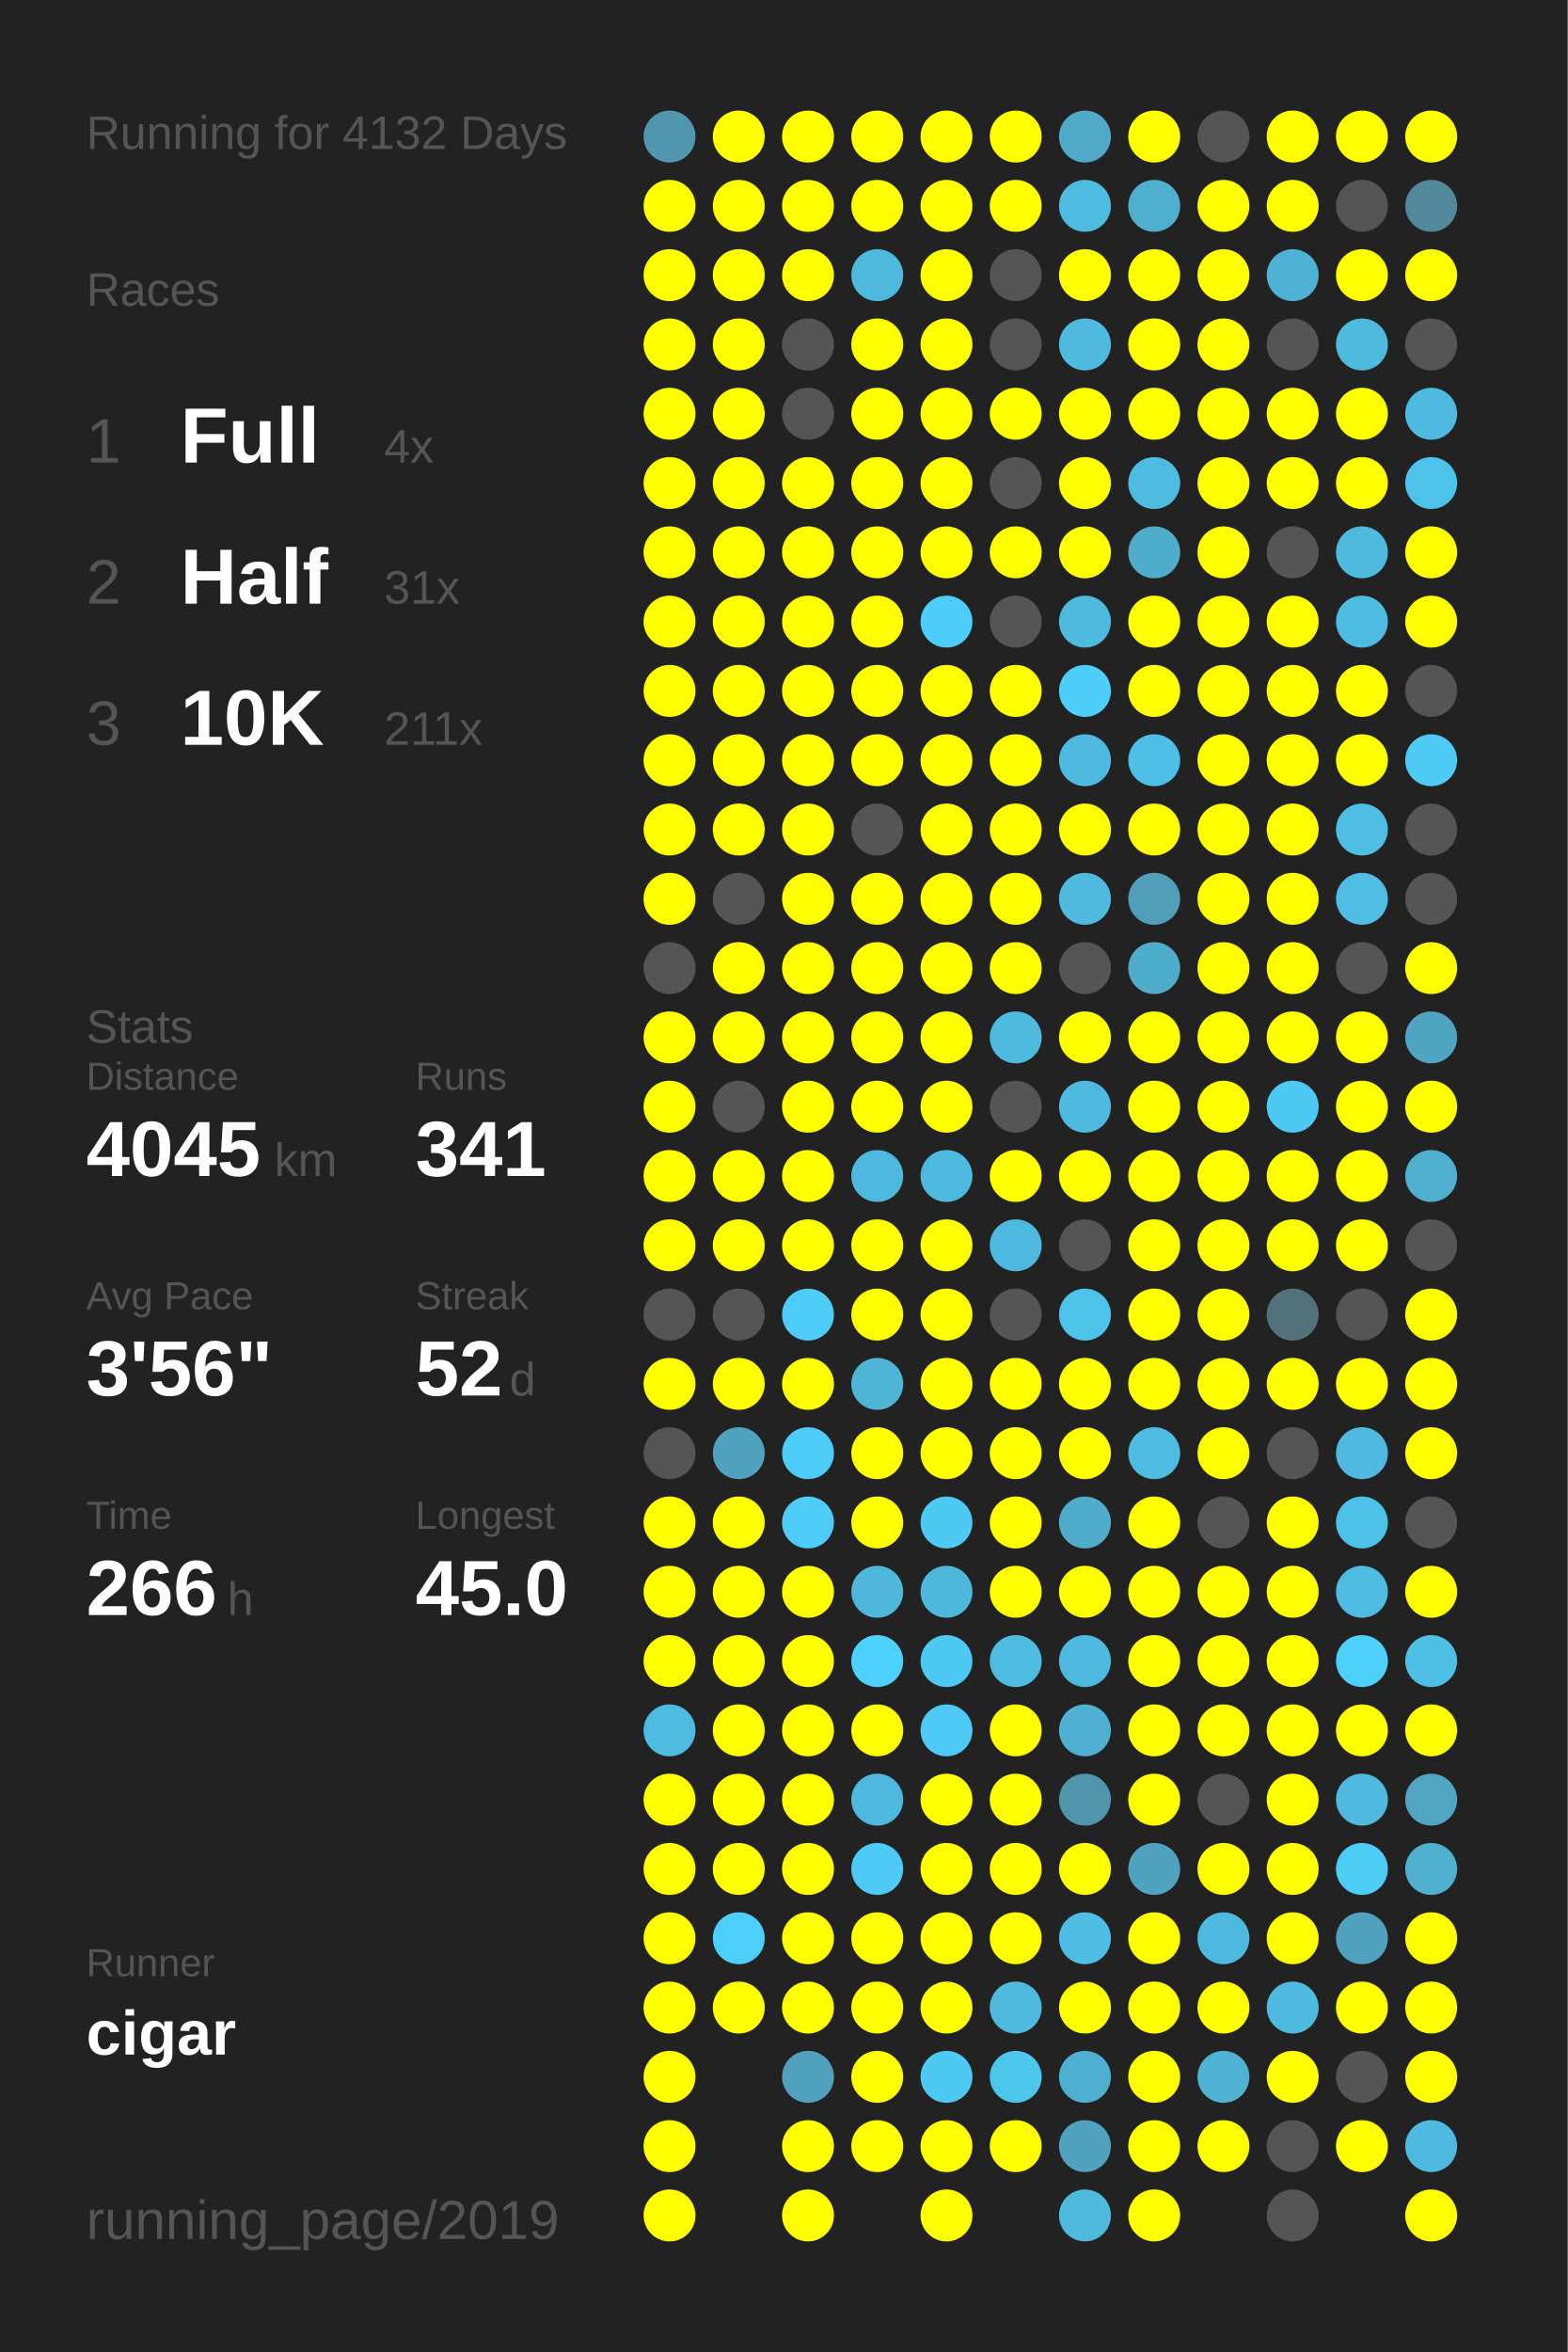
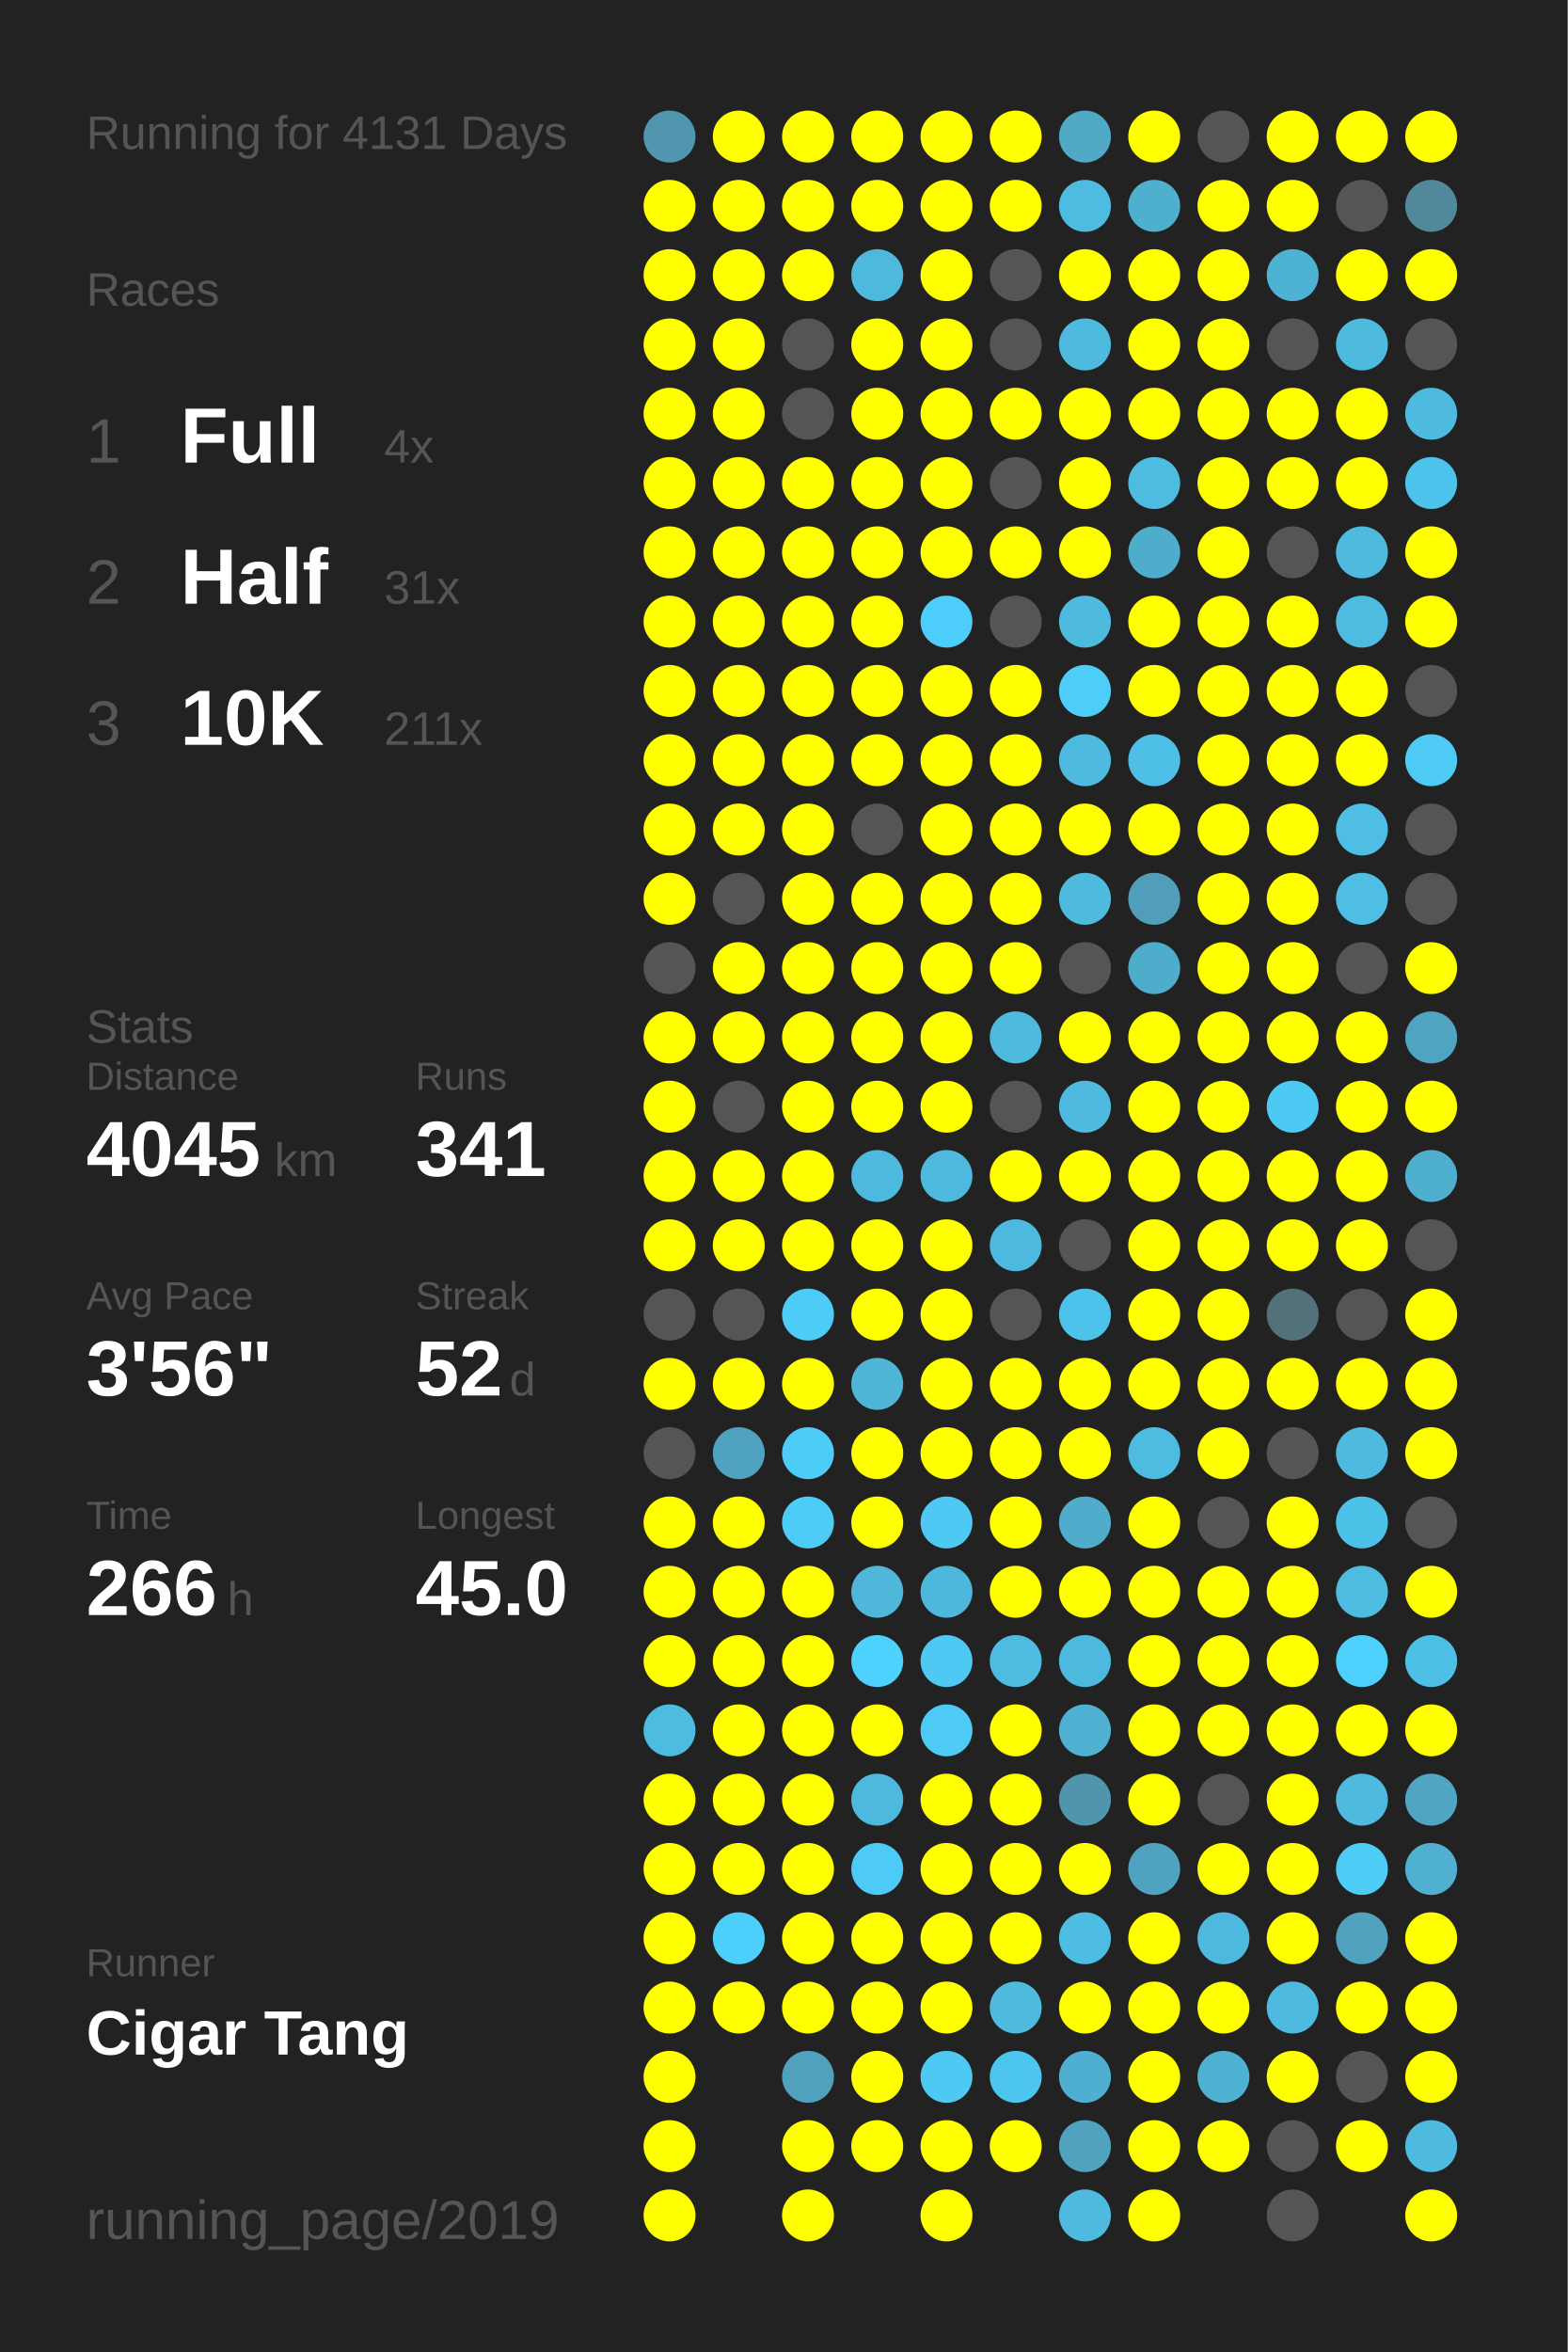
<svg xmlns="http://www.w3.org/2000/svg" baseProfile="full" height="300mm" version="1.1" viewBox="0,0,200,300" width="200mm">
  <defs />
  <rect fill="#222222" height="300" width="200" x="0" y="0" />
-   <text fill="#555555" style="font-size:6px; font-family:Arial;" x="11" y="19">Running for 4132 Days</text>
+   <text fill="#555555" style="font-size:6px; font-family:Arial;" x="11" y="19">Running for 4131 Days</text>
  <text fill="#555555" style="font-size:6px; font-family:Arial;" x="11" y="39">Races</text>
  <text fill="#555555" style="font-size:8px; font-family:Arial;" x="11" y="59">1</text>
  <text fill="#FFFFFF" style="font-size:10px; font-family:Arial; font-weight:bold;" x="23" y="59">Full</text>
  <text fill="#555555" style="font-size:6px; font-family:Arial;" x="49" y="59">4x</text>
  <text fill="#555555" style="font-size:8px; font-family:Arial;" x="11" y="77">2</text>
  <text fill="#FFFFFF" style="font-size:10px; font-family:Arial; font-weight:bold;" x="23" y="77">Half</text>
  <text fill="#555555" style="font-size:6px; font-family:Arial;" x="49" y="77">31x</text>
  <text fill="#555555" style="font-size:8px; font-family:Arial;" x="11" y="95">3</text>
  <text fill="#FFFFFF" style="font-size:10px; font-family:Arial; font-weight:bold;" x="23" y="95">10K</text>
  <text fill="#555555" style="font-size:6px; font-family:Arial;" x="49" y="95">211x</text>
  <text fill="#555555" style="font-size:6px; font-family:Arial;" x="11" y="133">Stats</text>
  <text fill="#555555" style="font-size:5px; font-family:Arial;" x="11" y="139">Distance</text>
  <text fill="#FFFFFF" style="font-size:10px; font-family:Arial; font-weight:bold;" x="11" y="150">4045</text>
  <text fill="#555555" style="font-size:6px; font-family:Arial;" x="35" y="150">km</text>
  <text fill="#555555" style="font-size:5px; font-family:Arial;" x="53" y="139">Runs</text>
  <text fill="#FFFFFF" style="font-size:10px; font-family:Arial; font-weight:bold;" x="53" y="150">341</text>
  <text fill="#555555" style="font-size:5px; font-family:Arial;" x="11" y="167">Avg Pace</text>
  <text fill="#FFFFFF" style="font-size:10px; font-family:Arial; font-weight:bold;" x="11" y="178">3'56"</text>
  <text fill="#555555" style="font-size:5px; font-family:Arial;" x="53" y="167">Streak</text>
  <text fill="#FFFFFF" style="font-size:10px; font-family:Arial; font-weight:bold;" x="53" y="178">52</text>
  <text fill="#555555" style="font-size:6px; font-family:Arial;" x="65" y="178">d</text>
  <text fill="#555555" style="font-size:5px; font-family:Arial;" x="11" y="195">Time</text>
  <text fill="#FFFFFF" style="font-size:10px; font-family:Arial; font-weight:bold;" x="11" y="206">266</text>
  <text fill="#555555" style="font-size:6px; font-family:Arial;" x="29" y="206">h</text>
  <text fill="#555555" style="font-size:5px; font-family:Arial;" x="53" y="195">Longest</text>
  <text fill="#FFFFFF" style="font-size:10px; font-family:Arial; font-weight:bold;" x="53" y="206">45.0</text>
  <text fill="#555555" style="font-size:5px; font-family:Arial;" x="11" y="252.065">Runner</text>
-   <text fill="#FFFFFF" style="font-size:8px; font-family:Arial; font-weight:bold;" x="11" y="262.065">cigar</text>
+   <text fill="#FFFFFF" style="font-size:8px; font-family:Arial; font-weight:bold;" x="11" y="262.065">Cigar Tang</text>
  <text fill="#555555" style="font-size:7px; font-family:Arial;" x="11" y="285.581">running_page/2019</text>
  <circle cx="85.417" cy="17.419" fill="#5096ae" r="3.312" />
  <circle cx="85.417" cy="26.258" fill="#FFFF00" r="3.312" />
  <circle cx="85.417" cy="35.097" fill="#FFFF00" r="3.312" />
  <circle cx="85.417" cy="43.935" fill="#FFFF00" r="3.312" />
  <circle cx="85.417" cy="52.774" fill="#FFFF00" r="3.312" />
  <circle cx="85.417" cy="61.613" fill="#FFFF00" r="3.312" />
  <circle cx="85.417" cy="70.452" fill="#FFFF00" r="3.312" />
  <circle cx="85.417" cy="79.29" fill="#FFFF00" r="3.312" />
  <circle cx="85.417" cy="88.129" fill="#FFFF00" r="3.312" />
  <circle cx="85.417" cy="96.968" fill="#FFFF00" r="3.312" />
  <circle cx="85.417" cy="105.806" fill="#FFFF00" r="3.312" />
  <circle cx="85.417" cy="114.645" fill="#FFFF00" r="3.312" />
  <circle cx="85.417" cy="123.484" fill="#555555" r="3.312" />
  <circle cx="85.417" cy="132.323" fill="#FFFF00" r="3.312" />
  <circle cx="85.417" cy="141.161" fill="#FFFF00" r="3.312" />
  <circle cx="85.417" cy="150" fill="#FFFF00" r="3.312" />
  <circle cx="85.417" cy="158.839" fill="#FFFF00" r="3.312" />
  <circle cx="85.417" cy="167.677" fill="#555555" r="3.312" />
  <circle cx="85.417" cy="176.516" fill="#FFFF00" r="3.312" />
  <circle cx="85.417" cy="185.355" fill="#555555" r="3.312" />
  <circle cx="85.417" cy="194.194" fill="#FFFF00" r="3.312" />
  <circle cx="85.417" cy="203.032" fill="#FFFF00" r="3.312" />
  <circle cx="85.417" cy="211.871" fill="#FFFF00" r="3.312" />
  <circle cx="85.417" cy="220.71" fill="#4ebbe0" r="3.312" />
  <circle cx="85.417" cy="229.548" fill="#FFFF00" r="3.312" />
  <circle cx="85.417" cy="238.387" fill="#FFFF00" r="3.312" />
  <circle cx="85.417" cy="247.226" fill="#FFFF00" r="3.312" />
  <circle cx="85.417" cy="256.065" fill="#FFFF00" r="3.312" />
  <circle cx="85.417" cy="264.903" fill="#FFFF00" r="3.312" />
  <circle cx="85.417" cy="273.742" fill="#FFFF00" r="3.312" />
  <circle cx="85.417" cy="282.581" fill="#FFFF00" r="3.312" />
  <circle cx="94.25" cy="17.419" fill="#FFFF00" r="3.312" />
  <circle cx="94.25" cy="26.258" fill="#FFFF00" r="3.312" />
  <circle cx="94.25" cy="35.097" fill="#FFFF00" r="3.312" />
  <circle cx="94.25" cy="43.935" fill="#FFFF00" r="3.312" />
  <circle cx="94.25" cy="52.774" fill="#FFFF00" r="3.312" />
  <circle cx="94.25" cy="61.613" fill="#FFFF00" r="3.312" />
  <circle cx="94.25" cy="70.452" fill="#FFFF00" r="3.312" />
  <circle cx="94.25" cy="79.29" fill="#FFFF00" r="3.312" />
  <circle cx="94.25" cy="88.129" fill="#FFFF00" r="3.312" />
  <circle cx="94.25" cy="96.968" fill="#FFFF00" r="3.312" />
  <circle cx="94.25" cy="105.806" fill="#FFFF00" r="3.312" />
  <circle cx="94.25" cy="114.645" fill="#555555" r="3.312" />
  <circle cx="94.25" cy="123.484" fill="#FFFF00" r="3.312" />
  <circle cx="94.25" cy="132.323" fill="#FFFF00" r="3.312" />
  <circle cx="94.25" cy="141.161" fill="#555555" r="3.312" />
  <circle cx="94.25" cy="150" fill="#FFFF00" r="3.312" />
  <circle cx="94.25" cy="158.839" fill="#FFFF00" r="3.312" />
  <circle cx="94.25" cy="167.677" fill="#555555" r="3.312" />
  <circle cx="94.25" cy="176.516" fill="#FFFF00" r="3.312" />
  <circle cx="94.25" cy="185.355" fill="#4fa3c0" r="3.312" />
  <circle cx="94.25" cy="194.194" fill="#FFFF00" r="3.312" />
  <circle cx="94.25" cy="203.032" fill="#FFFF00" r="3.312" />
  <circle cx="94.25" cy="211.871" fill="#FFFF00" r="3.312" />
  <circle cx="94.25" cy="220.71" fill="#FFFF00" r="3.312" />
  <circle cx="94.25" cy="229.548" fill="#FFFF00" r="3.312" />
  <circle cx="94.25" cy="238.387" fill="#FFFF00" r="3.312" />
  <circle cx="94.25" cy="247.226" fill="#4dcffb" r="3.312" />
  <circle cx="94.25" cy="256.065" fill="#FFFF00" r="3.312" />
  <circle cx="103.083" cy="17.419" fill="#FFFF00" r="3.312" />
  <circle cx="103.083" cy="26.258" fill="#FFFF00" r="3.312" />
  <circle cx="103.083" cy="35.097" fill="#FFFF00" r="3.312" />
  <circle cx="103.083" cy="43.935" fill="#555555" r="3.312" />
  <circle cx="103.083" cy="52.774" fill="#555555" r="3.312" />
  <circle cx="103.083" cy="61.613" fill="#FFFF00" r="3.312" />
  <circle cx="103.083" cy="70.452" fill="#FFFF00" r="3.312" />
  <circle cx="103.083" cy="79.29" fill="#FFFF00" r="3.312" />
  <circle cx="103.083" cy="88.129" fill="#FFFF00" r="3.312" />
  <circle cx="103.083" cy="96.968" fill="#FFFF00" r="3.312" />
  <circle cx="103.083" cy="105.806" fill="#FFFF00" r="3.312" />
  <circle cx="103.083" cy="114.645" fill="#FFFF00" r="3.312" />
  <circle cx="103.083" cy="123.484" fill="#FFFF00" r="3.312" />
  <circle cx="103.083" cy="132.323" fill="#FFFF00" r="3.312" />
  <circle cx="103.083" cy="141.161" fill="#FFFF00" r="3.312" />
  <circle cx="103.083" cy="150" fill="#FFFF00" r="3.312" />
  <circle cx="103.083" cy="158.839" fill="#FFFF00" r="3.312" />
  <circle cx="103.083" cy="167.677" fill="#4dccf7" r="3.312" />
  <circle cx="103.083" cy="176.516" fill="#FFFF00" r="3.312" />
  <circle cx="103.083" cy="185.355" fill="#4dccf7" r="3.312" />
  <circle cx="103.083" cy="194.194" fill="#4dccf7" r="3.312" />
  <circle cx="103.083" cy="203.032" fill="#FFFF00" r="3.312" />
  <circle cx="103.083" cy="211.871" fill="#FFFF00" r="3.312" />
  <circle cx="103.083" cy="220.71" fill="#FFFF00" r="3.312" />
  <circle cx="103.083" cy="229.548" fill="#FFFF00" r="3.312" />
  <circle cx="103.083" cy="238.387" fill="#FFFF00" r="3.312" />
  <circle cx="103.083" cy="247.226" fill="#FFFF00" r="3.312" />
  <circle cx="103.083" cy="256.065" fill="#FFFF00" r="3.312" />
  <circle cx="103.083" cy="264.903" fill="#50a1bd" r="3.312" />
  <circle cx="103.083" cy="273.742" fill="#FFFF00" r="3.312" />
  <circle cx="103.083" cy="282.581" fill="#FFFF00" r="3.312" />
  <circle cx="111.917" cy="17.419" fill="#FFFF00" r="3.312" />
  <circle cx="111.917" cy="26.258" fill="#FFFF00" r="3.312" />
  <circle cx="111.917" cy="35.097" fill="#4eb9dd" r="3.312" />
  <circle cx="111.917" cy="43.935" fill="#FFFF00" r="3.312" />
  <circle cx="111.917" cy="52.774" fill="#FFFF00" r="3.312" />
  <circle cx="111.917" cy="61.613" fill="#FFFF00" r="3.312" />
  <circle cx="111.917" cy="70.452" fill="#FFFF00" r="3.312" />
  <circle cx="111.917" cy="79.29" fill="#FFFF00" r="3.312" />
  <circle cx="111.917" cy="88.129" fill="#FFFF00" r="3.312" />
  <circle cx="111.917" cy="96.968" fill="#FFFF00" r="3.312" />
  <circle cx="111.917" cy="105.806" fill="#555555" r="3.312" />
  <circle cx="111.917" cy="114.645" fill="#FFFF00" r="3.312" />
  <circle cx="111.917" cy="123.484" fill="#FFFF00" r="3.312" />
  <circle cx="111.917" cy="132.323" fill="#FFFF00" r="3.312" />
  <circle cx="111.917" cy="141.161" fill="#FFFF00" r="3.312" />
  <circle cx="111.917" cy="150" fill="#4eb9de" r="3.312" />
  <circle cx="111.917" cy="158.839" fill="#FFFF00" r="3.312" />
  <circle cx="111.917" cy="167.677" fill="#FFFF00" r="3.312" />
  <circle cx="111.917" cy="176.516" fill="#4eb5d7" r="3.312" />
  <circle cx="111.917" cy="185.355" fill="#FFFF00" r="3.312" />
  <circle cx="111.917" cy="194.194" fill="#FFFF00" r="3.312" />
  <circle cx="111.917" cy="203.032" fill="#4eb7da" r="3.312" />
  <circle cx="111.917" cy="211.871" fill="#4dd1fe" r="3.312" />
  <circle cx="111.917" cy="220.71" fill="#FFFF00" r="3.312" />
  <circle cx="111.917" cy="229.548" fill="#4eb9de" r="3.312" />
  <circle cx="111.917" cy="238.387" fill="#4dcbf6" r="3.312" />
  <circle cx="111.917" cy="247.226" fill="#FFFF00" r="3.312" />
  <circle cx="111.917" cy="256.065" fill="#FFFF00" r="3.312" />
  <circle cx="111.917" cy="264.903" fill="#FFFF00" r="3.312" />
  <circle cx="111.917" cy="273.742" fill="#FFFF00" r="3.312" />
  <circle cx="120.75" cy="17.419" fill="#FFFF00" r="3.312" />
  <circle cx="120.75" cy="26.258" fill="#FFFF00" r="3.312" />
  <circle cx="120.75" cy="35.097" fill="#FFFF00" r="3.312" />
  <circle cx="120.75" cy="43.935" fill="#FFFF00" r="3.312" />
  <circle cx="120.75" cy="52.774" fill="#FFFF00" r="3.312" />
  <circle cx="120.75" cy="61.613" fill="#FFFF00" r="3.312" />
  <circle cx="120.75" cy="70.452" fill="#FFFF00" r="3.312" />
  <circle cx="120.75" cy="79.29" fill="#4dcdf9" r="3.312" />
  <circle cx="120.75" cy="88.129" fill="#FFFF00" r="3.312" />
  <circle cx="120.75" cy="96.968" fill="#FFFF00" r="3.312" />
  <circle cx="120.75" cy="105.806" fill="#FFFF00" r="3.312" />
  <circle cx="120.75" cy="114.645" fill="#FFFF00" r="3.312" />
  <circle cx="120.75" cy="123.484" fill="#FFFF00" r="3.312" />
  <circle cx="120.75" cy="132.323" fill="#FFFF00" r="3.312" />
  <circle cx="120.75" cy="141.161" fill="#FFFF00" r="3.312" />
  <circle cx="120.75" cy="150" fill="#4eb9de" r="3.312" />
  <circle cx="120.75" cy="158.839" fill="#FFFF00" r="3.312" />
  <circle cx="120.75" cy="167.677" fill="#FFFF00" r="3.312" />
  <circle cx="120.75" cy="176.516" fill="#FFFF00" r="3.312" />
  <circle cx="120.75" cy="185.355" fill="#FFFF00" r="3.312" />
  <circle cx="120.75" cy="194.194" fill="#4dc9f3" r="3.312" />
  <circle cx="120.75" cy="203.032" fill="#4eb8dc" r="3.312" />
  <circle cx="120.75" cy="211.871" fill="#4dc9f3" r="3.312" />
  <circle cx="120.75" cy="220.71" fill="#4dcbf6" r="3.312" />
  <circle cx="120.75" cy="229.548" fill="#FFFF00" r="3.312" />
  <circle cx="120.75" cy="238.387" fill="#FFFF00" r="3.312" />
  <circle cx="120.75" cy="247.226" fill="#FFFF00" r="3.312" />
  <circle cx="120.75" cy="256.065" fill="#FFFF00" r="3.312" />
  <circle cx="120.75" cy="264.903" fill="#4dc9f3" r="3.312" />
  <circle cx="120.75" cy="273.742" fill="#FFFF00" r="3.312" />
  <circle cx="120.75" cy="282.581" fill="#FFFF00" r="3.312" />
  <circle cx="129.583" cy="17.419" fill="#FFFF00" r="3.312" />
  <circle cx="129.583" cy="26.258" fill="#FFFF00" r="3.312" />
  <circle cx="129.583" cy="35.097" fill="#555555" r="3.312" />
  <circle cx="129.583" cy="43.935" fill="#555555" r="3.312" />
  <circle cx="129.583" cy="52.774" fill="#FFFF00" r="3.312" />
  <circle cx="129.583" cy="61.613" fill="#555555" r="3.312" />
  <circle cx="129.583" cy="70.452" fill="#FFFF00" r="3.312" />
  <circle cx="129.583" cy="79.29" fill="#555555" r="3.312" />
  <circle cx="129.583" cy="88.129" fill="#FFFF00" r="3.312" />
  <circle cx="129.583" cy="96.968" fill="#FFFF00" r="3.312" />
  <circle cx="129.583" cy="105.806" fill="#FFFF00" r="3.312" />
  <circle cx="129.583" cy="114.645" fill="#FFFF00" r="3.312" />
  <circle cx="129.583" cy="123.484" fill="#FFFF00" r="3.312" />
  <circle cx="129.583" cy="132.323" fill="#4ebade" r="3.312" />
  <circle cx="129.583" cy="141.161" fill="#555555" r="3.312" />
  <circle cx="129.583" cy="150" fill="#FFFF00" r="3.312" />
  <circle cx="129.583" cy="158.839" fill="#4eb9de" r="3.312" />
  <circle cx="129.583" cy="167.677" fill="#555555" r="3.312" />
  <circle cx="129.583" cy="176.516" fill="#FFFF00" r="3.312" />
  <circle cx="129.583" cy="185.355" fill="#FFFF00" r="3.312" />
  <circle cx="129.583" cy="194.194" fill="#FFFF00" r="3.312" />
  <circle cx="129.583" cy="203.032" fill="#FFFF00" r="3.312" />
  <circle cx="129.583" cy="211.871" fill="#4ebce1" r="3.312" />
  <circle cx="129.583" cy="220.71" fill="#FFFF00" r="3.312" />
  <circle cx="129.583" cy="229.548" fill="#FFFF00" r="3.312" />
  <circle cx="129.583" cy="238.387" fill="#FFFF00" r="3.312" />
  <circle cx="129.583" cy="247.226" fill="#FFFF00" r="3.312" />
  <circle cx="129.583" cy="256.065" fill="#4ebade" r="3.312" />
  <circle cx="129.583" cy="264.903" fill="#4dc6ee" r="3.312" />
  <circle cx="129.583" cy="273.742" fill="#FFFF00" r="3.312" />
  <circle cx="138.417" cy="17.419" fill="#4fa9c7" r="3.312" />
  <circle cx="138.417" cy="26.258" fill="#4ebbe0" r="3.312" />
  <circle cx="138.417" cy="35.097" fill="#FFFF00" r="3.312" />
  <circle cx="138.417" cy="43.935" fill="#4ebade" r="3.312" />
  <circle cx="138.417" cy="52.774" fill="#FFFF00" r="3.312" />
  <circle cx="138.417" cy="61.613" fill="#FFFF00" r="3.312" />
  <circle cx="138.417" cy="70.452" fill="#FFFF00" r="3.312" />
  <circle cx="138.417" cy="79.29" fill="#4ebade" r="3.312" />
  <circle cx="138.417" cy="88.129" fill="#4dcef9" r="3.312" />
  <circle cx="138.417" cy="96.968" fill="#4ebadf" r="3.312" />
  <circle cx="138.417" cy="105.806" fill="#FFFF00" r="3.312" />
  <circle cx="138.417" cy="114.645" fill="#4ebade" r="3.312" />
  <circle cx="138.417" cy="123.484" fill="#555555" r="3.312" />
  <circle cx="138.417" cy="132.323" fill="#FFFF00" r="3.312" />
  <circle cx="138.417" cy="141.161" fill="#4ebadf" r="3.312" />
  <circle cx="138.417" cy="150" fill="#FFFF00" r="3.312" />
  <circle cx="138.417" cy="158.839" fill="#555555" r="3.312" />
  <circle cx="138.417" cy="167.677" fill="#4dc2ea" r="3.312" />
  <circle cx="138.417" cy="176.516" fill="#FFFF00" r="3.312" />
  <circle cx="138.417" cy="185.355" fill="#FFFF00" r="3.312" />
  <circle cx="138.417" cy="194.194" fill="#4faccb" r="3.312" />
  <circle cx="138.417" cy="203.032" fill="#FFFF00" r="3.312" />
  <circle cx="138.417" cy="211.871" fill="#4eb9de" r="3.312" />
  <circle cx="138.417" cy="220.71" fill="#4fb0d1" r="3.312" />
  <circle cx="138.417" cy="229.548" fill="#5095ac" r="3.312" />
  <circle cx="138.417" cy="238.387" fill="#FFFF00" r="3.312" />
  <circle cx="138.417" cy="247.226" fill="#4ebde3" r="3.312" />
  <circle cx="138.417" cy="256.065" fill="#FFFF00" r="3.312" />
  <circle cx="138.417" cy="264.903" fill="#4fafd0" r="3.312" />
  <circle cx="138.417" cy="273.742" fill="#50a2be" r="3.312" />
  <circle cx="138.417" cy="282.581" fill="#4ebade" r="3.312" />
  <circle cx="147.25" cy="17.419" fill="#FFFF00" r="3.312" />
  <circle cx="147.25" cy="26.258" fill="#4fafcf" r="3.312" />
  <circle cx="147.25" cy="35.097" fill="#FFFF00" r="3.312" />
  <circle cx="147.25" cy="43.935" fill="#FFFF00" r="3.312" />
  <circle cx="147.25" cy="52.774" fill="#FFFF00" r="3.312" />
  <circle cx="147.25" cy="61.613" fill="#4ebbe0" r="3.312" />
  <circle cx="147.25" cy="70.452" fill="#4fadcc" r="3.312" />
  <circle cx="147.25" cy="79.29" fill="#FFFF00" r="3.312" />
  <circle cx="147.25" cy="88.129" fill="#FFFF00" r="3.312" />
  <circle cx="147.25" cy="96.968" fill="#4ebfe6" r="3.312" />
  <circle cx="147.25" cy="105.806" fill="#FFFF00" r="3.312" />
  <circle cx="147.25" cy="114.645" fill="#509eb9" r="3.312" />
  <circle cx="147.25" cy="123.484" fill="#4fadcc" r="3.312" />
  <circle cx="147.25" cy="132.323" fill="#FFFF00" r="3.312" />
  <circle cx="147.25" cy="141.161" fill="#FFFF00" r="3.312" />
  <circle cx="147.25" cy="150" fill="#FFFF00" r="3.312" />
  <circle cx="147.25" cy="158.839" fill="#FFFF00" r="3.312" />
  <circle cx="147.25" cy="167.677" fill="#FFFF00" r="3.312" />
  <circle cx="147.25" cy="176.516" fill="#FFFF00" r="3.312" />
  <circle cx="147.25" cy="185.355" fill="#4ebbe0" r="3.312" />
  <circle cx="147.25" cy="194.194" fill="#FFFF00" r="3.312" />
  <circle cx="147.25" cy="203.032" fill="#FFFF00" r="3.312" />
  <circle cx="147.25" cy="211.871" fill="#FFFF00" r="3.312" />
  <circle cx="147.25" cy="220.71" fill="#FFFF00" r="3.312" />
  <circle cx="147.25" cy="229.548" fill="#FFFF00" r="3.312" />
  <circle cx="147.25" cy="238.387" fill="#4fa3c0" r="3.312" />
  <circle cx="147.25" cy="247.226" fill="#FFFF00" r="3.312" />
  <circle cx="147.25" cy="256.065" fill="#FFFF00" r="3.312" />
  <circle cx="147.25" cy="264.903" fill="#FFFF00" r="3.312" />
  <circle cx="147.25" cy="273.742" fill="#FFFF00" r="3.312" />
  <circle cx="147.25" cy="282.581" fill="#FFFF00" r="3.312" />
  <circle cx="156.083" cy="17.419" fill="#555555" r="3.312" />
  <circle cx="156.083" cy="26.258" fill="#FFFF00" r="3.312" />
  <circle cx="156.083" cy="35.097" fill="#FFFF00" r="3.312" />
  <circle cx="156.083" cy="43.935" fill="#FFFF00" r="3.312" />
  <circle cx="156.083" cy="52.774" fill="#FFFF00" r="3.312" />
  <circle cx="156.083" cy="61.613" fill="#FFFF00" r="3.312" />
  <circle cx="156.083" cy="70.452" fill="#FFFF00" r="3.312" />
  <circle cx="156.083" cy="79.29" fill="#FFFF00" r="3.312" />
  <circle cx="156.083" cy="88.129" fill="#FFFF00" r="3.312" />
  <circle cx="156.083" cy="96.968" fill="#FFFF00" r="3.312" />
  <circle cx="156.083" cy="105.806" fill="#FFFF00" r="3.312" />
  <circle cx="156.083" cy="114.645" fill="#FFFF00" r="3.312" />
  <circle cx="156.083" cy="123.484" fill="#FFFF00" r="3.312" />
  <circle cx="156.083" cy="132.323" fill="#FFFF00" r="3.312" />
  <circle cx="156.083" cy="141.161" fill="#FFFF00" r="3.312" />
  <circle cx="156.083" cy="150" fill="#FFFF00" r="3.312" />
  <circle cx="156.083" cy="158.839" fill="#FFFF00" r="3.312" />
  <circle cx="156.083" cy="167.677" fill="#FFFF00" r="3.312" />
  <circle cx="156.083" cy="176.516" fill="#FFFF00" r="3.312" />
  <circle cx="156.083" cy="185.355" fill="#FFFF00" r="3.312" />
  <circle cx="156.083" cy="194.194" fill="#555555" r="3.312" />
  <circle cx="156.083" cy="203.032" fill="#FFFF00" r="3.312" />
  <circle cx="156.083" cy="211.871" fill="#FFFF00" r="3.312" />
  <circle cx="156.083" cy="220.71" fill="#FFFF00" r="3.312" />
  <circle cx="156.083" cy="229.548" fill="#555555" r="3.312" />
  <circle cx="156.083" cy="238.387" fill="#FFFF00" r="3.312" />
  <circle cx="156.083" cy="247.226" fill="#4eb9de" r="3.312" />
  <circle cx="156.083" cy="256.065" fill="#FFFF00" r="3.312" />
  <circle cx="156.083" cy="264.903" fill="#4fb2d3" r="3.312" />
  <circle cx="156.083" cy="273.742" fill="#FFFF00" r="3.312" />
  <circle cx="164.917" cy="17.419" fill="#FFFF00" r="3.312" />
  <circle cx="164.917" cy="26.258" fill="#FFFF00" r="3.312" />
  <circle cx="164.917" cy="35.097" fill="#4eb2d4" r="3.312" />
  <circle cx="164.917" cy="43.935" fill="#555555" r="3.312" />
  <circle cx="164.917" cy="52.774" fill="#FFFF00" r="3.312" />
  <circle cx="164.917" cy="61.613" fill="#FFFF00" r="3.312" />
  <circle cx="164.917" cy="70.452" fill="#555555" r="3.312" />
  <circle cx="164.917" cy="79.29" fill="#FFFF00" r="3.312" />
  <circle cx="164.917" cy="88.129" fill="#FFFF00" r="3.312" />
  <circle cx="164.917" cy="96.968" fill="#FFFF00" r="3.312" />
  <circle cx="164.917" cy="105.806" fill="#FFFF00" r="3.312" />
  <circle cx="164.917" cy="114.645" fill="#FFFF00" r="3.312" />
  <circle cx="164.917" cy="123.484" fill="#FFFF00" r="3.312" />
  <circle cx="164.917" cy="132.323" fill="#FFFF00" r="3.312" />
  <circle cx="164.917" cy="141.161" fill="#4dcaf4" r="3.312" />
  <circle cx="164.917" cy="150" fill="#FFFF00" r="3.312" />
  <circle cx="164.917" cy="158.839" fill="#FFFF00" r="3.312" />
  <circle cx="164.917" cy="167.677" fill="#53717b" r="3.312" />
  <circle cx="164.917" cy="176.516" fill="#FFFF00" r="3.312" />
  <circle cx="164.917" cy="185.355" fill="#555555" r="3.312" />
  <circle cx="164.917" cy="194.194" fill="#FFFF00" r="3.312" />
  <circle cx="164.917" cy="203.032" fill="#FFFF00" r="3.312" />
  <circle cx="164.917" cy="211.871" fill="#FFFF00" r="3.312" />
  <circle cx="164.917" cy="220.71" fill="#FFFF00" r="3.312" />
  <circle cx="164.917" cy="229.548" fill="#FFFF00" r="3.312" />
  <circle cx="164.917" cy="238.387" fill="#FFFF00" r="3.312" />
  <circle cx="164.917" cy="247.226" fill="#FFFF00" r="3.312" />
  <circle cx="164.917" cy="256.065" fill="#4ebadf" r="3.312" />
  <circle cx="164.917" cy="264.903" fill="#FFFF00" r="3.312" />
  <circle cx="164.917" cy="273.742" fill="#555555" r="3.312" />
  <circle cx="164.917" cy="282.581" fill="#555555" r="3.312" />
  <circle cx="173.75" cy="17.419" fill="#FFFF00" r="3.312" />
  <circle cx="173.75" cy="26.258" fill="#555555" r="3.312" />
  <circle cx="173.75" cy="35.097" fill="#FFFF00" r="3.312" />
  <circle cx="173.75" cy="43.935" fill="#4ebade" r="3.312" />
  <circle cx="173.75" cy="52.774" fill="#FFFF00" r="3.312" />
  <circle cx="173.75" cy="61.613" fill="#FFFF00" r="3.312" />
  <circle cx="173.75" cy="70.452" fill="#4ebade" r="3.312" />
  <circle cx="173.75" cy="79.29" fill="#4ebbe0" r="3.312" />
  <circle cx="173.75" cy="88.129" fill="#FFFF00" r="3.312" />
  <circle cx="173.75" cy="96.968" fill="#FFFF00" r="3.312" />
  <circle cx="173.75" cy="105.806" fill="#4ebee5" r="3.312" />
  <circle cx="173.75" cy="114.645" fill="#4ebee4" r="3.312" />
  <circle cx="173.75" cy="123.484" fill="#555555" r="3.312" />
  <circle cx="173.75" cy="132.323" fill="#FFFF00" r="3.312" />
  <circle cx="173.75" cy="141.161" fill="#FFFF00" r="3.312" />
  <circle cx="173.75" cy="150" fill="#FFFF00" r="3.312" />
  <circle cx="173.75" cy="158.839" fill="#FFFF00" r="3.312" />
  <circle cx="173.75" cy="167.677" fill="#555555" r="3.312" />
  <circle cx="173.75" cy="176.516" fill="#FFFF00" r="3.312" />
  <circle cx="173.75" cy="185.355" fill="#4ebadf" r="3.312" />
  <circle cx="173.75" cy="194.194" fill="#4dc2e9" r="3.312" />
  <circle cx="173.75" cy="203.032" fill="#4ebce1" r="3.312" />
  <circle cx="173.75" cy="211.871" fill="#4dd0fc" r="3.312" />
  <circle cx="173.75" cy="220.71" fill="#FFFF00" r="3.312" />
  <circle cx="173.75" cy="229.548" fill="#4ebadf" r="3.312" />
  <circle cx="173.75" cy="238.387" fill="#4dccf6" r="3.312" />
  <circle cx="173.75" cy="247.226" fill="#50a2be" r="3.312" />
  <circle cx="173.75" cy="256.065" fill="#FFFF00" r="3.312" />
  <circle cx="173.75" cy="264.903" fill="#555555" r="3.312" />
  <circle cx="173.75" cy="273.742" fill="#FFFF00" r="3.312" />
  <circle cx="182.583" cy="17.419" fill="#FFFF00" r="3.312" />
  <circle cx="182.583" cy="26.258" fill="#51889a" r="3.312" />
  <circle cx="182.583" cy="35.097" fill="#FFFF00" r="3.312" />
  <circle cx="182.583" cy="43.935" fill="#555555" r="3.312" />
  <circle cx="182.583" cy="52.774" fill="#4ebadf" r="3.312" />
  <circle cx="182.583" cy="61.613" fill="#4dc2ea" r="3.312" />
  <circle cx="182.583" cy="70.452" fill="#FFFF00" r="3.312" />
  <circle cx="182.583" cy="79.29" fill="#FFFF00" r="3.312" />
  <circle cx="182.583" cy="88.129" fill="#555555" r="3.312" />
  <circle cx="182.583" cy="96.968" fill="#4dcbf5" r="3.312" />
  <circle cx="182.583" cy="105.806" fill="#555555" r="3.312" />
  <circle cx="182.583" cy="114.645" fill="#555555" r="3.312" />
  <circle cx="182.583" cy="123.484" fill="#FFFF00" r="3.312" />
  <circle cx="182.583" cy="132.323" fill="#4fa5c1" r="3.312" />
  <circle cx="182.583" cy="141.161" fill="#FFFF00" r="3.312" />
  <circle cx="182.583" cy="150" fill="#4fafcf" r="3.312" />
  <circle cx="182.583" cy="158.839" fill="#555555" r="3.312" />
  <circle cx="182.583" cy="167.677" fill="#FFFF00" r="3.312" />
  <circle cx="182.583" cy="176.516" fill="#FFFF00" r="3.312" />
  <circle cx="182.583" cy="185.355" fill="#FFFF00" r="3.312" />
  <circle cx="182.583" cy="194.194" fill="#555555" r="3.312" />
  <circle cx="182.583" cy="203.032" fill="#FFFF00" r="3.312" />
  <circle cx="182.583" cy="211.871" fill="#4ebfe5" r="3.312" />
  <circle cx="182.583" cy="220.71" fill="#FFFF00" r="3.312" />
  <circle cx="182.583" cy="229.548" fill="#4fa5c2" r="3.312" />
  <circle cx="182.583" cy="238.387" fill="#4fb0d0" r="3.312" />
  <circle cx="182.583" cy="247.226" fill="#FFFF00" r="3.312" />
  <circle cx="182.583" cy="256.065" fill="#FFFF00" r="3.312" />
  <circle cx="182.583" cy="264.903" fill="#FFFF00" r="3.312" />
  <circle cx="182.583" cy="273.742" fill="#4ebadf" r="3.312" />
  <circle cx="182.583" cy="282.581" fill="#FFFF00" r="3.312" />
</svg>
